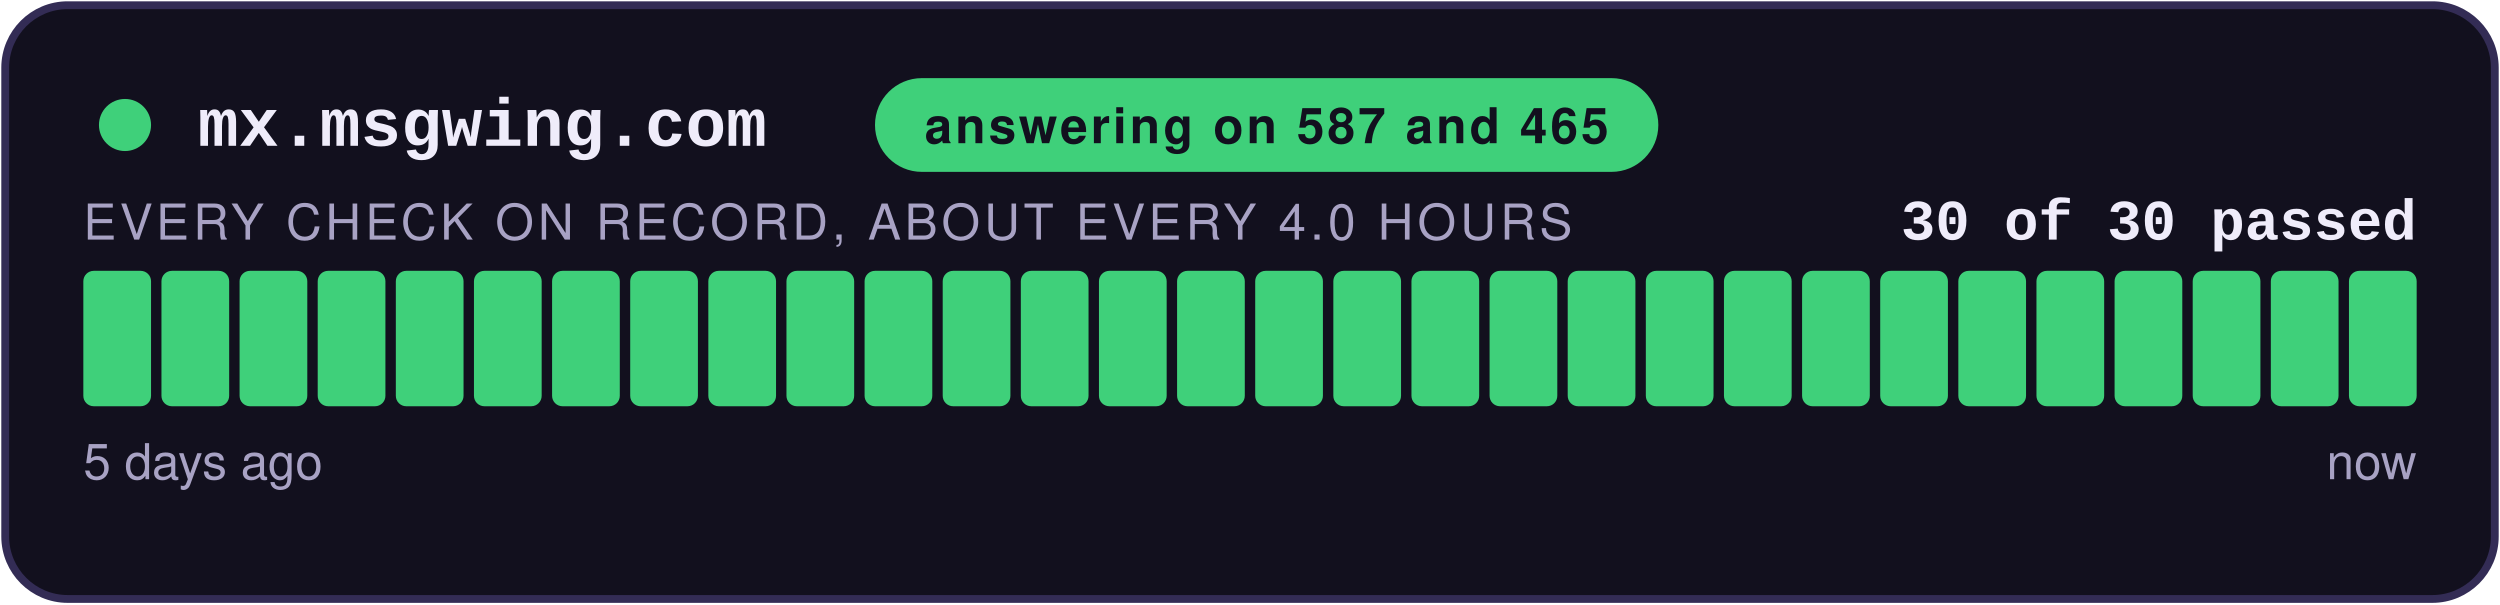
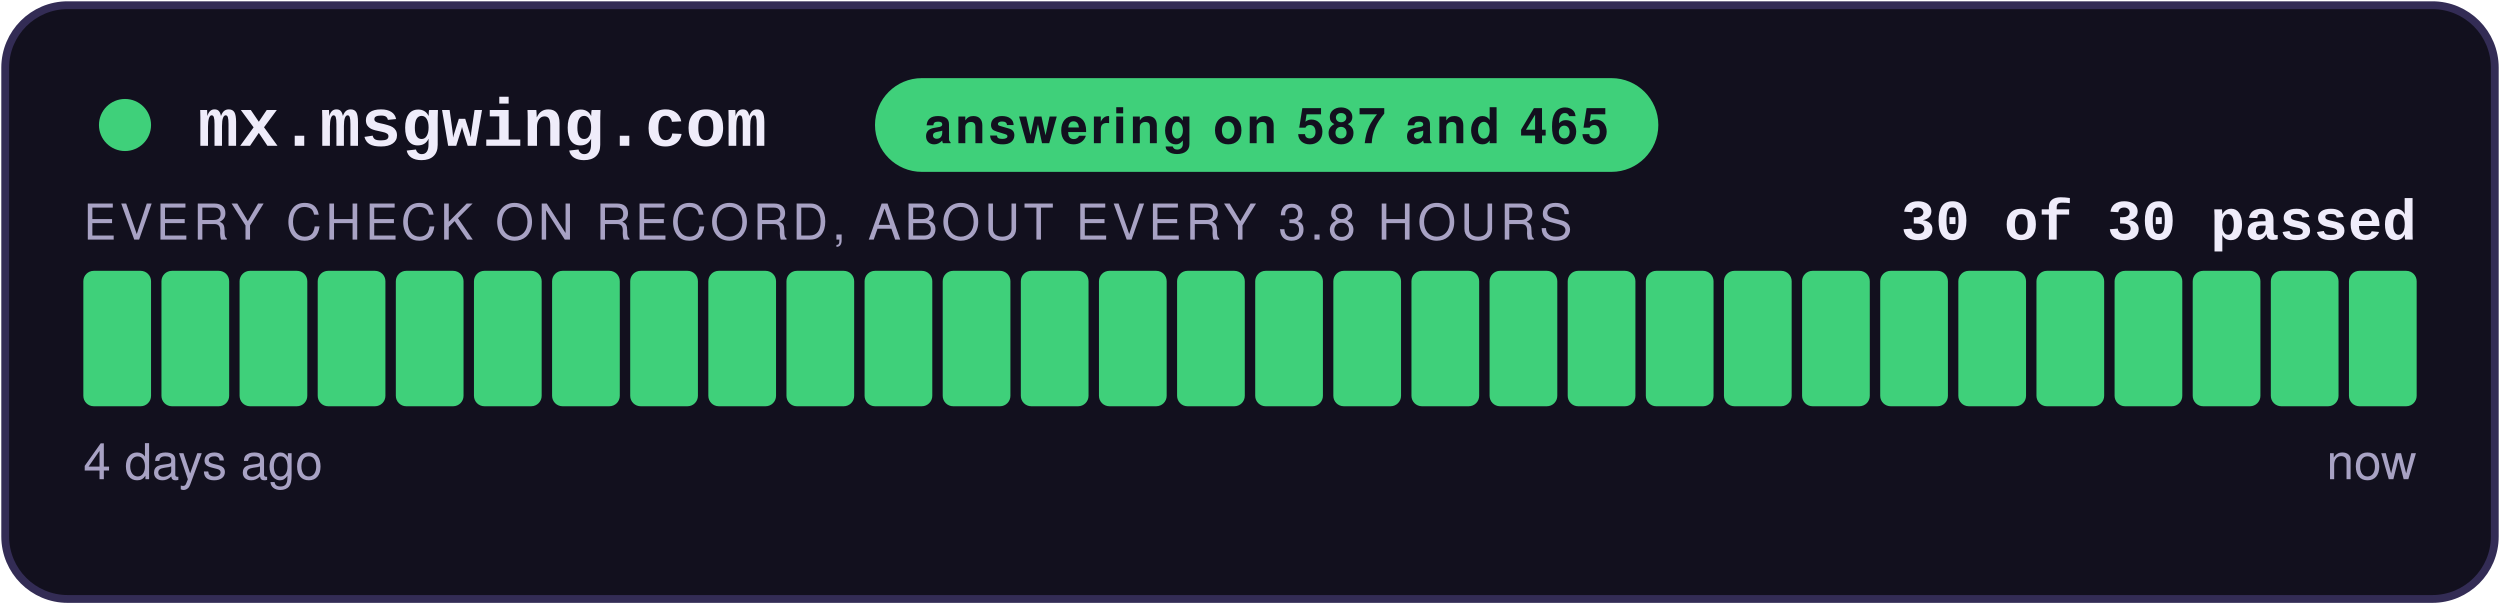
<svg xmlns="http://www.w3.org/2000/svg" width="480" height="116" viewBox="0 0 480 116" role="img" aria-label="answering on 587 and 465: 30 of 30 checks passed">
  <style>
    .teraz { animation: zu-puls 2.4s ease-in-out infinite; }
    @keyframes zu-puls { 0%, 100% { opacity: 1; } 50% { opacity: .45; } }
    @media (prefers-reduced-motion: reduce) { .teraz { animation: none; } }
  </style>
  <rect x="1" y="1" width="478" height="114" rx="12" fill="#12101E" stroke="#332C55" stroke-width="1.5" />
  <circle cx="24" cy="24" r="5" fill="#3FD07A" />
  <text x="38" y="28" font-family="Courier New,monospace" font-size="13" font-weight="700" fill="#EFECFA">mx.msgwing.com</text>
  <rect x="168" y="15" width="150.4" height="18" rx="9" fill="#3FD07A" />
  <text x="243.2" y="27.5" text-anchor="middle" font-family="-apple-system,Segoe UI,Helvetica,Arial,sans-serif" font-size="9.5" font-weight="700" fill="#12101E" letter-spacing="0.6">answering on 587 and 465</text>
  <text x="464" y="46" text-anchor="end" font-family="Courier New,monospace" font-size="11" font-weight="700" fill="#EFECFA">30 of 30 passed</text>
-   <text x="16" y="46" font-family="-apple-system,Segoe UI,Helvetica,Arial,sans-serif" font-size="9.5" fill="#A8A2C4" letter-spacing="0.8">EVERY CHECK ON RECORD, ABOUT EVERY 4.0 HOURS</text>
+   <text x="16" y="46" font-family="-apple-system,Segoe UI,Helvetica,Arial,sans-serif" font-size="9.5" fill="#A8A2C4" letter-spacing="0.8">EVERY CHECK ON RECORD, ABOUT EVERY 3.8 HOURS</text>
  <rect x="16.00" y="52" width="13.00" height="26" rx="2" fill="#3FD07A" />
  <rect x="31.00" y="52" width="13.00" height="26" rx="2" fill="#3FD07A" />
  <rect x="46.00" y="52" width="13.00" height="26" rx="2" fill="#3FD07A" />
  <rect x="61.00" y="52" width="13.00" height="26" rx="2" fill="#3FD07A" />
  <rect x="76.00" y="52" width="13.00" height="26" rx="2" fill="#3FD07A" />
  <rect x="91.00" y="52" width="13.00" height="26" rx="2" fill="#3FD07A" />
  <rect x="106.00" y="52" width="13.00" height="26" rx="2" fill="#3FD07A" />
  <rect x="121.00" y="52" width="13.00" height="26" rx="2" fill="#3FD07A" />
  <rect x="136.00" y="52" width="13.00" height="26" rx="2" fill="#3FD07A" />
  <rect x="151.00" y="52" width="13.00" height="26" rx="2" fill="#3FD07A" />
  <rect x="166.00" y="52" width="13.00" height="26" rx="2" fill="#3FD07A" />
  <rect x="181.00" y="52" width="13.00" height="26" rx="2" fill="#3FD07A" />
  <rect x="196.00" y="52" width="13.00" height="26" rx="2" fill="#3FD07A" />
  <rect x="211.00" y="52" width="13.00" height="26" rx="2" fill="#3FD07A" />
  <rect x="226.00" y="52" width="13.00" height="26" rx="2" fill="#3FD07A" />
  <rect x="241.00" y="52" width="13.00" height="26" rx="2" fill="#3FD07A" />
  <rect x="256.00" y="52" width="13.00" height="26" rx="2" fill="#3FD07A" />
  <rect x="271.00" y="52" width="13.00" height="26" rx="2" fill="#3FD07A" />
  <rect x="286.00" y="52" width="13.00" height="26" rx="2" fill="#3FD07A" />
  <rect x="301.00" y="52" width="13.00" height="26" rx="2" fill="#3FD07A" />
  <rect x="316.00" y="52" width="13.00" height="26" rx="2" fill="#3FD07A" />
  <rect x="331.00" y="52" width="13.00" height="26" rx="2" fill="#3FD07A" />
  <rect x="346.00" y="52" width="13.00" height="26" rx="2" fill="#3FD07A" />
  <rect x="361.00" y="52" width="13.00" height="26" rx="2" fill="#3FD07A" />
  <rect x="376.00" y="52" width="13.00" height="26" rx="2" fill="#3FD07A" />
  <rect x="391.00" y="52" width="13.00" height="26" rx="2" fill="#3FD07A" />
  <rect x="406.00" y="52" width="13.00" height="26" rx="2" fill="#3FD07A" />
  <rect x="421.00" y="52" width="13.00" height="26" rx="2" fill="#3FD07A" />
  <rect x="436.00" y="52" width="13.00" height="26" rx="2" fill="#3FD07A" />
  <rect x="451.00" y="52" width="13.00" height="26" rx="2" fill="#3FD07A" class="teraz" />
-   <text x="16" y="92" font-family="-apple-system,Segoe UI,Helvetica,Arial,sans-serif" font-size="9.5" fill="#A8A2C4">5 days ago</text>
+   <text x="16" y="92" font-family="-apple-system,Segoe UI,Helvetica,Arial,sans-serif" font-size="9.5" fill="#A8A2C4">4 days ago</text>
  <text x="464" y="92" text-anchor="end" font-family="-apple-system,Segoe UI,Helvetica,Arial,sans-serif" font-size="9.5" fill="#A8A2C4">now</text>
</svg>
